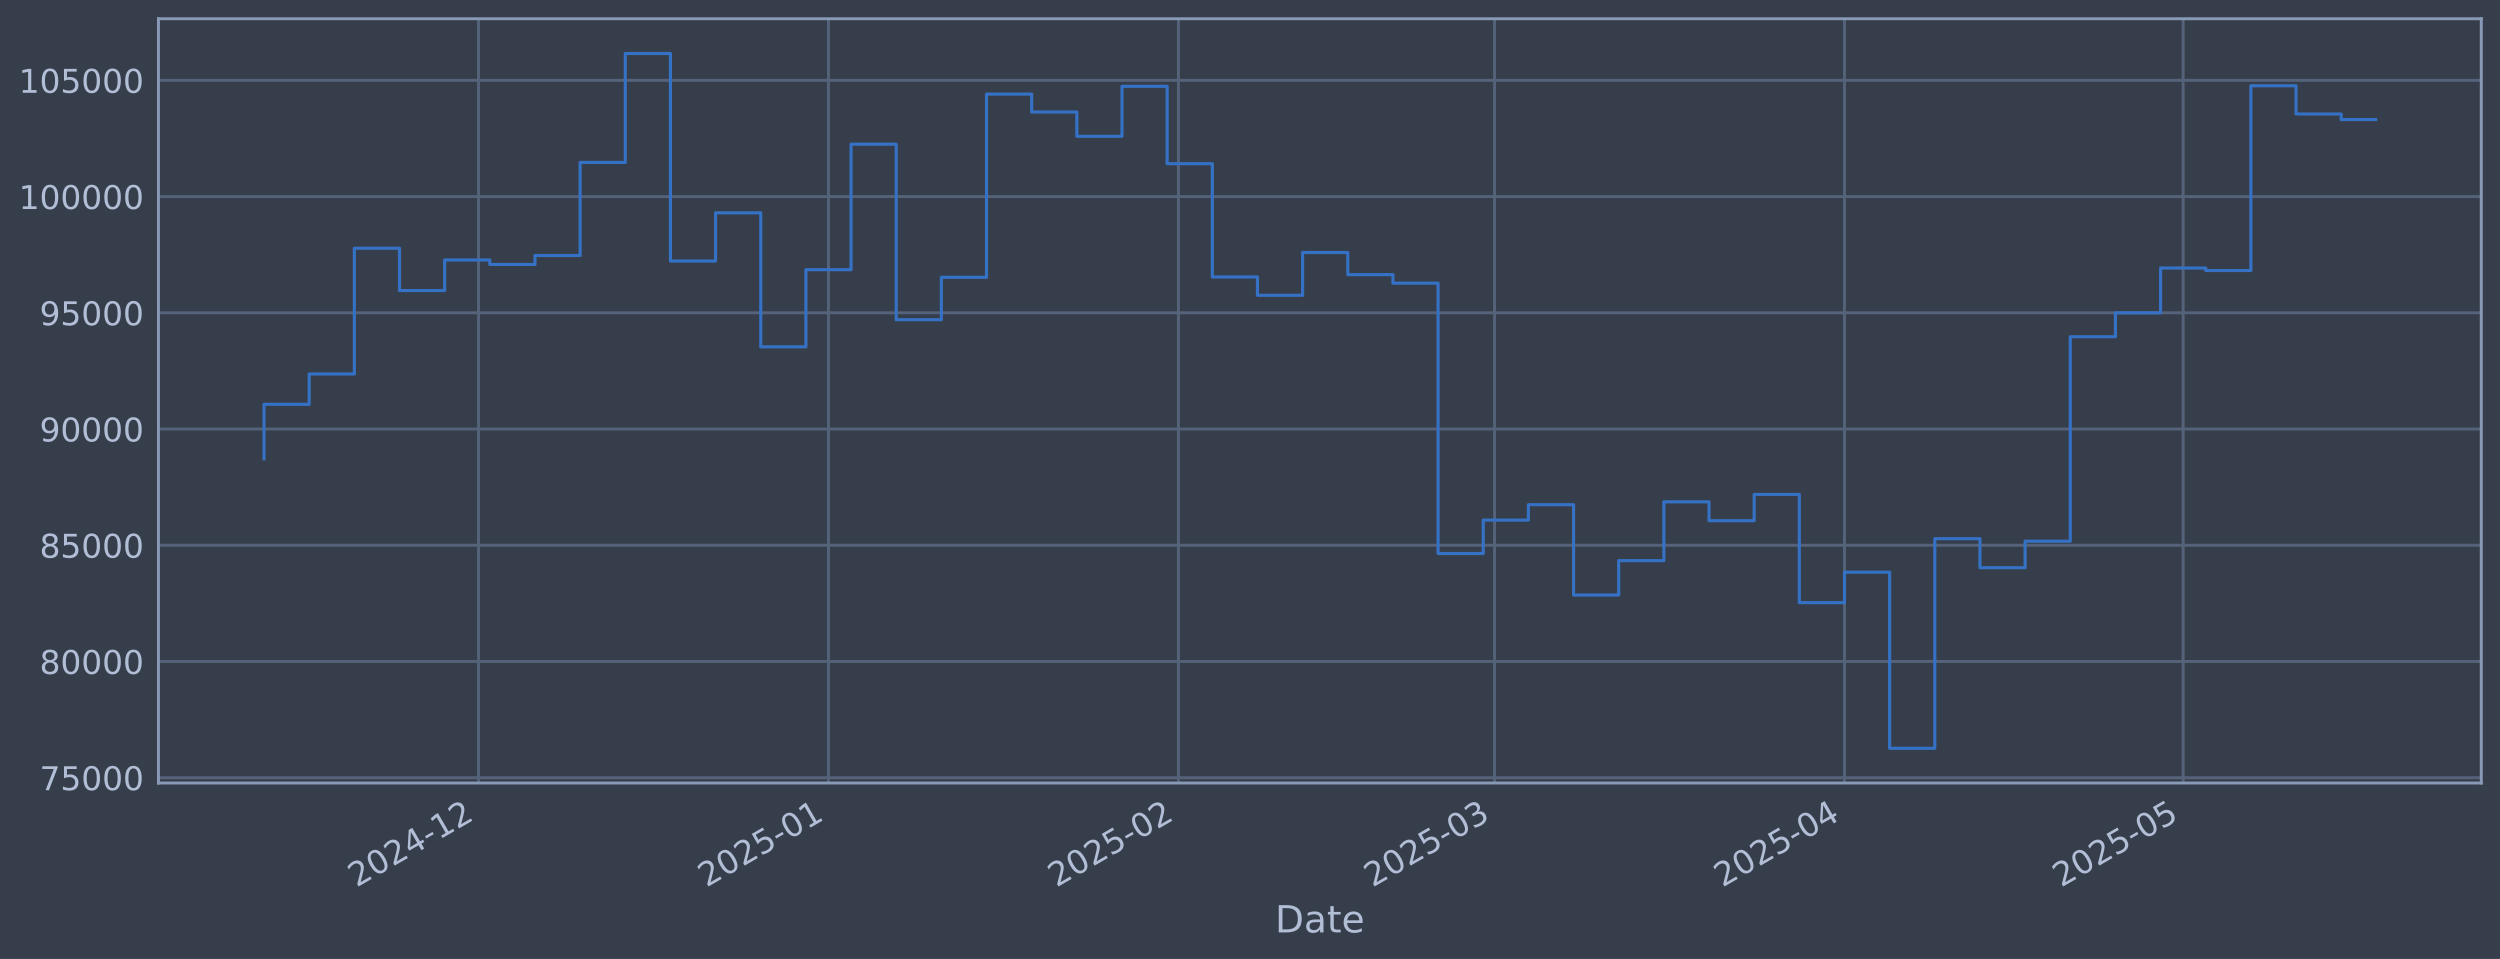
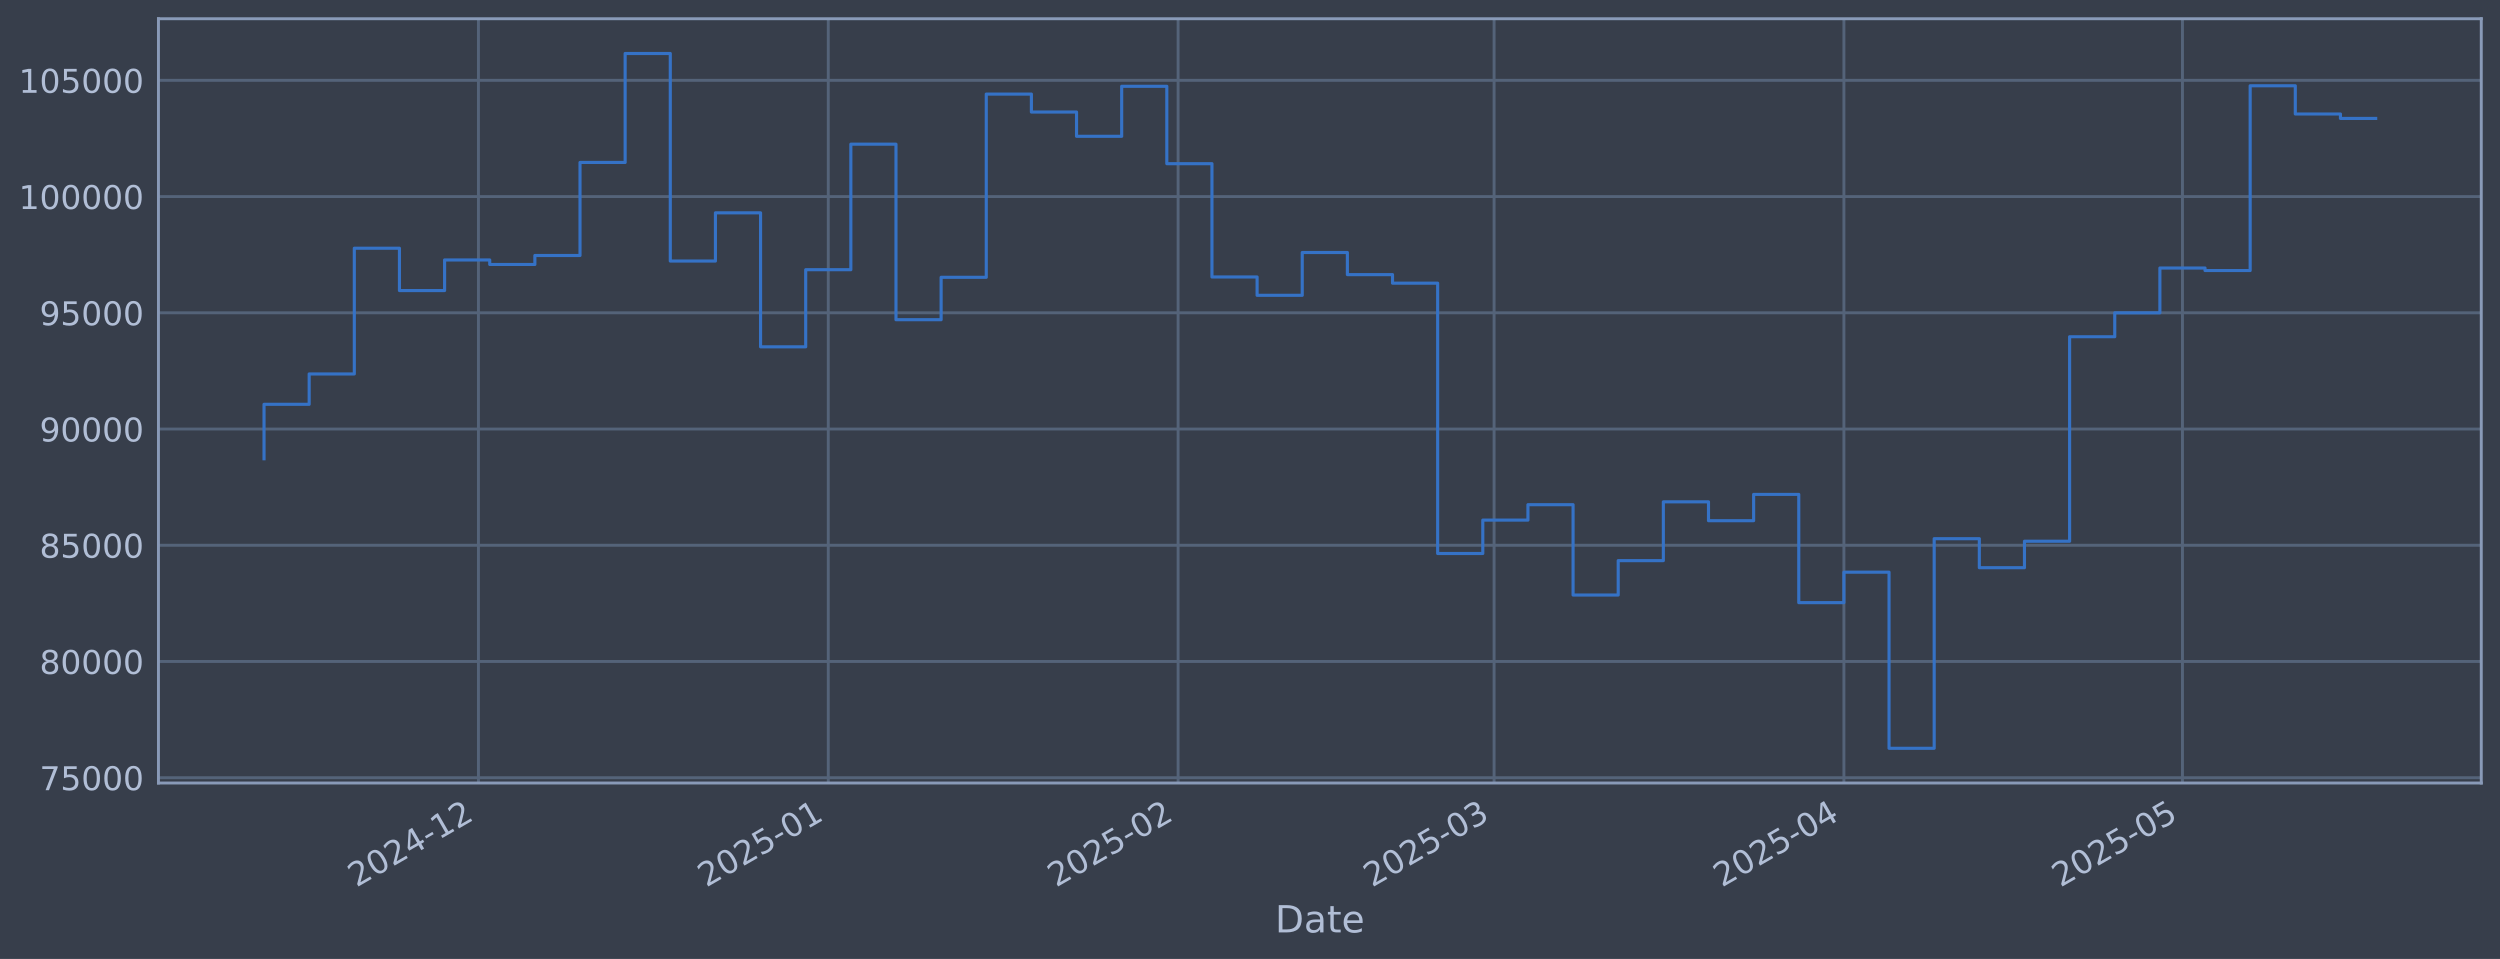
<svg xmlns="http://www.w3.org/2000/svg" xmlns:xlink="http://www.w3.org/1999/xlink" width="960.9pt" height="368.58pt" viewBox="0 0 960.9 368.58" version="1.1">
  <defs>
    <style type="text/css">*{stroke-linejoin: round; stroke-linecap: butt}</style>
  </defs>
  <g id="figure_1">
    <g id="patch_1">
      <path d="M 0 368.58  L 960.9 368.58  L 960.9 0  L 0 0  z " style="fill: #373e4b" />
    </g>
    <g id="axes_1">
      <g id="patch_2">
        <path d="M 60.901 300.96  L 953.701 300.96  L 953.701 7.2  L 60.901 7.2  z " style="fill: #373e4b" />
      </g>
      <g id="matplotlib.axis_1">
        <g id="xtick_1">
          <g id="line2d_1">
-             <path d="M 183.924 300.96  L 183.924 7.2  " clip-path="url(#p6b7ec44db0)" style="fill: none; stroke: #546379; stroke-width: 1.12; stroke-linecap: square" />
+             <path d="M 183.894 300.96  L 183.894 7.2  " clip-path="url(#pf83686c73a)" style="fill: none; stroke: #546379; stroke-width: 1.12; stroke-linecap: square" />
          </g>
          <g id="line2d_2" />
          <g id="text_1">
-             <g style="fill: #b1bed6" transform="translate(137.0204 341.1745) rotate(-30) scale(0.126 -0.126)">
+             <g style="fill: #b1bed6" transform="translate(136.9905 341.1745) rotate(-30) scale(0.126 -0.126)">
              <defs>
                <path id="DejaVuSans-32" d="M 1228 531  L 3431 531  L 3431 0  L 469 0  L 469 531  Q 828 903 1448 1529  Q 2069 2156 2228 2338  Q 2531 2678 2651 2914  Q 2772 3150 2772 3378  Q 2772 3750 2511 3984  Q 2250 4219 1831 4219  Q 1534 4219 1204 4116  Q 875 4013 500 3803  L 500 4441  Q 881 4594 1212 4672  Q 1544 4750 1819 4750  Q 2544 4750 2975 4387  Q 3406 4025 3406 3419  Q 3406 3131 3298 2873  Q 3191 2616 2906 2266  Q 2828 2175 2409 1742  Q 1991 1309 1228 531  z " transform="scale(0.015625)" />
                <path id="DejaVuSans-30" d="M 2034 4250  Q 1547 4250 1301 3770  Q 1056 3291 1056 2328  Q 1056 1369 1301 889  Q 1547 409 2034 409  Q 2525 409 2770 889  Q 3016 1369 3016 2328  Q 3016 3291 2770 3770  Q 2525 4250 2034 4250  z M 2034 4750  Q 2819 4750 3233 4129  Q 3647 3509 3647 2328  Q 3647 1150 3233 529  Q 2819 -91 2034 -91  Q 1250 -91 836 529  Q 422 1150 422 2328  Q 422 3509 836 4129  Q 1250 4750 2034 4750  z " transform="scale(0.015625)" />
                <path id="DejaVuSans-34" d="M 2419 4116  L 825 1625  L 2419 1625  L 2419 4116  z M 2253 4666  L 3047 4666  L 3047 1625  L 3713 1625  L 3713 1100  L 3047 1100  L 3047 0  L 2419 0  L 2419 1100  L 313 1100  L 313 1709  L 2253 4666  z " transform="scale(0.015625)" />
                <path id="DejaVuSans-2d" d="M 313 2009  L 1997 2009  L 1997 1497  L 313 1497  L 313 2009  z " transform="scale(0.015625)" />
                <path id="DejaVuSans-31" d="M 794 531  L 1825 531  L 1825 4091  L 703 3866  L 703 4441  L 1819 4666  L 2450 4666  L 2450 531  L 3481 531  L 3481 0  L 794 0  L 794 531  z " transform="scale(0.015625)" />
              </defs>
              <use xlink:href="#DejaVuSans-32" />
              <use xlink:href="#DejaVuSans-30" transform="translate(63.62305 0)" />
              <use xlink:href="#DejaVuSans-32" transform="translate(127.2461 0)" />
              <use xlink:href="#DejaVuSans-34" transform="translate(190.8691 0)" />
              <use xlink:href="#DejaVuSans-2d" transform="translate(254.4922 0)" />
              <use xlink:href="#DejaVuSans-31" transform="translate(290.5762 0)" />
              <use xlink:href="#DejaVuSans-32" transform="translate(354.1992 0)" />
            </g>
          </g>
        </g>
        <g id="xtick_2">
          <g id="line2d_3">
-             <path d="M 318.433 300.96  L 318.433 7.2  " clip-path="url(#p6b7ec44db0)" style="fill: none; stroke: #546379; stroke-width: 1.12; stroke-linecap: square" />
+             <path d="M 318.355 300.96  L 318.355 7.2  " clip-path="url(#pf83686c73a)" style="fill: none; stroke: #546379; stroke-width: 1.12; stroke-linecap: square" />
          </g>
          <g id="line2d_4" />
          <g id="text_2">
-             <g style="fill: #b1bed6" transform="translate(271.53 341.1745) rotate(-30) scale(0.126 -0.126)">
+             <g style="fill: #b1bed6" transform="translate(271.4513 341.1745) rotate(-30) scale(0.126 -0.126)">
              <defs>
                <path id="DejaVuSans-35" d="M 691 4666  L 3169 4666  L 3169 4134  L 1269 4134  L 1269 2991  Q 1406 3038 1543 3061  Q 1681 3084 1819 3084  Q 2600 3084 3056 2656  Q 3513 2228 3513 1497  Q 3513 744 3044 326  Q 2575 -91 1722 -91  Q 1428 -91 1123 -41  Q 819 9 494 109  L 494 744  Q 775 591 1075 516  Q 1375 441 1709 441  Q 2250 441 2565 725  Q 2881 1009 2881 1497  Q 2881 1984 2565 2268  Q 2250 2553 1709 2553  Q 1456 2553 1204 2497  Q 953 2441 691 2322  L 691 4666  z " transform="scale(0.015625)" />
              </defs>
              <use xlink:href="#DejaVuSans-32" />
              <use xlink:href="#DejaVuSans-30" transform="translate(63.62305 0)" />
              <use xlink:href="#DejaVuSans-32" transform="translate(127.2461 0)" />
              <use xlink:href="#DejaVuSans-35" transform="translate(190.8691 0)" />
              <use xlink:href="#DejaVuSans-2d" transform="translate(254.4922 0)" />
              <use xlink:href="#DejaVuSans-30" transform="translate(290.5762 0)" />
              <use xlink:href="#DejaVuSans-31" transform="translate(354.1992 0)" />
            </g>
          </g>
        </g>
        <g id="xtick_3">
          <g id="line2d_5">
-             <path d="M 452.943 300.96  L 452.943 7.2  " clip-path="url(#p6b7ec44db0)" style="fill: none; stroke: #546379; stroke-width: 1.12; stroke-linecap: square" />
+             <path d="M 452.815 300.96  L 452.815 7.2  " clip-path="url(#pf83686c73a)" style="fill: none; stroke: #546379; stroke-width: 1.12; stroke-linecap: square" />
          </g>
          <g id="line2d_6" />
          <g id="text_3">
-             <g style="fill: #b1bed6" transform="translate(406.0396 341.1745) rotate(-30) scale(0.126 -0.126)">
+             <g style="fill: #b1bed6" transform="translate(405.9121 341.1745) rotate(-30) scale(0.126 -0.126)">
              <use xlink:href="#DejaVuSans-32" />
              <use xlink:href="#DejaVuSans-30" transform="translate(63.62305 0)" />
              <use xlink:href="#DejaVuSans-32" transform="translate(127.2461 0)" />
              <use xlink:href="#DejaVuSans-35" transform="translate(190.8691 0)" />
              <use xlink:href="#DejaVuSans-2d" transform="translate(254.4922 0)" />
              <use xlink:href="#DejaVuSans-30" transform="translate(290.5762 0)" />
              <use xlink:href="#DejaVuSans-32" transform="translate(354.1992 0)" />
            </g>
          </g>
        </g>
        <g id="xtick_4">
          <g id="line2d_7">
-             <path d="M 574.435 300.96  L 574.435 7.2  " clip-path="url(#p6b7ec44db0)" style="fill: none; stroke: #546379; stroke-width: 1.12; stroke-linecap: square" />
+             <path d="M 574.264 300.96  L 574.264 7.2  " clip-path="url(#pf83686c73a)" style="fill: none; stroke: #546379; stroke-width: 1.12; stroke-linecap: square" />
          </g>
          <g id="line2d_8" />
          <g id="text_4">
-             <g style="fill: #b1bed6" transform="translate(527.5322 341.1745) rotate(-30) scale(0.126 -0.126)">
+             <g style="fill: #b1bed6" transform="translate(527.3606 341.1745) rotate(-30) scale(0.126 -0.126)">
              <defs>
                <path id="DejaVuSans-33" d="M 2597 2516  Q 3050 2419 3304 2112  Q 3559 1806 3559 1356  Q 3559 666 3084 287  Q 2609 -91 1734 -91  Q 1441 -91 1130 -33  Q 819 25 488 141  L 488 750  Q 750 597 1062 519  Q 1375 441 1716 441  Q 2309 441 2620 675  Q 2931 909 2931 1356  Q 2931 1769 2642 2001  Q 2353 2234 1838 2234  L 1294 2234  L 1294 2753  L 1863 2753  Q 2328 2753 2575 2939  Q 2822 3125 2822 3475  Q 2822 3834 2567 4026  Q 2313 4219 1838 4219  Q 1578 4219 1281 4162  Q 984 4106 628 3988  L 628 4550  Q 988 4650 1302 4700  Q 1616 4750 1894 4750  Q 2613 4750 3031 4423  Q 3450 4097 3450 3541  Q 3450 3153 3228 2886  Q 3006 2619 2597 2516  z " transform="scale(0.015625)" />
              </defs>
              <use xlink:href="#DejaVuSans-32" />
              <use xlink:href="#DejaVuSans-30" transform="translate(63.62305 0)" />
              <use xlink:href="#DejaVuSans-32" transform="translate(127.2461 0)" />
              <use xlink:href="#DejaVuSans-35" transform="translate(190.8691 0)" />
              <use xlink:href="#DejaVuSans-2d" transform="translate(254.4922 0)" />
              <use xlink:href="#DejaVuSans-30" transform="translate(290.5762 0)" />
              <use xlink:href="#DejaVuSans-33" transform="translate(354.1992 0)" />
            </g>
          </g>
        </g>
        <g id="xtick_5">
          <g id="line2d_9">
-             <path d="M 708.945 300.96  L 708.945 7.2  " clip-path="url(#p6b7ec44db0)" style="fill: none; stroke: #546379; stroke-width: 1.12; stroke-linecap: square" />
+             <path d="M 708.725 300.96  L 708.725 7.2  " clip-path="url(#pf83686c73a)" style="fill: none; stroke: #546379; stroke-width: 1.12; stroke-linecap: square" />
          </g>
          <g id="line2d_10" />
          <g id="text_5">
-             <g style="fill: #b1bed6" transform="translate(662.0418 341.1745) rotate(-30) scale(0.126 -0.126)">
+             <g style="fill: #b1bed6" transform="translate(661.8214 341.1745) rotate(-30) scale(0.126 -0.126)">
              <use xlink:href="#DejaVuSans-32" />
              <use xlink:href="#DejaVuSans-30" transform="translate(63.62305 0)" />
              <use xlink:href="#DejaVuSans-32" transform="translate(127.2461 0)" />
              <use xlink:href="#DejaVuSans-35" transform="translate(190.8691 0)" />
              <use xlink:href="#DejaVuSans-2d" transform="translate(254.4922 0)" />
              <use xlink:href="#DejaVuSans-30" transform="translate(290.5762 0)" />
              <use xlink:href="#DejaVuSans-34" transform="translate(354.1992 0)" />
            </g>
          </g>
        </g>
        <g id="xtick_6">
          <g id="line2d_11">
-             <path d="M 839.116 300.96  L 839.116 7.2  " clip-path="url(#p6b7ec44db0)" style="fill: none; stroke: #546379; stroke-width: 1.12; stroke-linecap: square" />
+             <path d="M 838.848 300.96  L 838.848 7.2  " clip-path="url(#pf83686c73a)" style="fill: none; stroke: #546379; stroke-width: 1.12; stroke-linecap: square" />
          </g>
          <g id="line2d_12" />
          <g id="text_6">
-             <g style="fill: #b1bed6" transform="translate(792.2124 341.1745) rotate(-30) scale(0.126 -0.126)">
+             <g style="fill: #b1bed6" transform="translate(791.9448 341.1745) rotate(-30) scale(0.126 -0.126)">
              <use xlink:href="#DejaVuSans-32" />
              <use xlink:href="#DejaVuSans-30" transform="translate(63.62305 0)" />
              <use xlink:href="#DejaVuSans-32" transform="translate(127.2461 0)" />
              <use xlink:href="#DejaVuSans-35" transform="translate(190.8691 0)" />
              <use xlink:href="#DejaVuSans-2d" transform="translate(254.4922 0)" />
              <use xlink:href="#DejaVuSans-30" transform="translate(290.5762 0)" />
              <use xlink:href="#DejaVuSans-35" transform="translate(354.1992 0)" />
            </g>
          </g>
        </g>
        <g id="text_7">
          <g style="fill: #b1bed6" transform="translate(490.0914 358.3856) scale(0.144 -0.144)">
            <defs>
              <path id="DejaVuSans-44" d="M 1259 4147  L 1259 519  L 2022 519  Q 2988 519 3436 956  Q 3884 1394 3884 2338  Q 3884 3275 3436 3711  Q 2988 4147 2022 4147  L 1259 4147  z M 628 4666  L 1925 4666  Q 3281 4666 3915 4102  Q 4550 3538 4550 2338  Q 4550 1131 3912 565  Q 3275 0 1925 0  L 628 0  L 628 4666  z " transform="scale(0.015625)" />
              <path id="DejaVuSans-61" d="M 2194 1759  Q 1497 1759 1228 1600  Q 959 1441 959 1056  Q 959 750 1161 570  Q 1363 391 1709 391  Q 2188 391 2477 730  Q 2766 1069 2766 1631  L 2766 1759  L 2194 1759  z M 3341 1997  L 3341 0  L 2766 0  L 2766 531  Q 2569 213 2275 61  Q 1981 -91 1556 -91  Q 1019 -91 701 211  Q 384 513 384 1019  Q 384 1609 779 1909  Q 1175 2209 1959 2209  L 2766 2209  L 2766 2266  Q 2766 2663 2505 2880  Q 2244 3097 1772 3097  Q 1472 3097 1187 3025  Q 903 2953 641 2809  L 641 3341  Q 956 3463 1253 3523  Q 1550 3584 1831 3584  Q 2591 3584 2966 3190  Q 3341 2797 3341 1997  z " transform="scale(0.015625)" />
              <path id="DejaVuSans-74" d="M 1172 4494  L 1172 3500  L 2356 3500  L 2356 3053  L 1172 3053  L 1172 1153  Q 1172 725 1289 603  Q 1406 481 1766 481  L 2356 481  L 2356 0  L 1766 0  Q 1100 0 847 248  Q 594 497 594 1153  L 594 3053  L 172 3053  L 172 3500  L 594 3500  L 594 4494  L 1172 4494  z " transform="scale(0.015625)" />
              <path id="DejaVuSans-65" d="M 3597 1894  L 3597 1613  L 953 1613  Q 991 1019 1311 708  Q 1631 397 2203 397  Q 2534 397 2845 478  Q 3156 559 3463 722  L 3463 178  Q 3153 47 2828 -22  Q 2503 -91 2169 -91  Q 1331 -91 842 396  Q 353 884 353 1716  Q 353 2575 817 3079  Q 1281 3584 2069 3584  Q 2775 3584 3186 3129  Q 3597 2675 3597 1894  z M 3022 2063  Q 3016 2534 2758 2815  Q 2500 3097 2075 3097  Q 1594 3097 1305 2825  Q 1016 2553 972 2059  L 3022 2063  z " transform="scale(0.015625)" />
            </defs>
            <use xlink:href="#DejaVuSans-44" />
            <use xlink:href="#DejaVuSans-61" transform="translate(77.00195 0)" />
            <use xlink:href="#DejaVuSans-74" transform="translate(138.2812 0)" />
            <use xlink:href="#DejaVuSans-65" transform="translate(177.4902 0)" />
          </g>
        </g>
      </g>
      <g id="matplotlib.axis_2">
        <g id="ytick_1">
          <g id="line2d_13">
-             <path d="M 60.901 298.924  L 953.701 298.924  " clip-path="url(#p6b7ec44db0)" style="fill: none; stroke: #546379; stroke-width: 1.12; stroke-linecap: square" />
+             <path d="M 60.901 298.924  L 953.701 298.924  " clip-path="url(#pf83686c73a)" style="fill: none; stroke: #546379; stroke-width: 1.12; stroke-linecap: square" />
          </g>
          <g id="line2d_14" />
          <g id="text_8">
            <g style="fill: #b1bed6" transform="translate(15.21675 303.7108) scale(0.126 -0.126)">
              <defs>
                <path id="DejaVuSans-37" d="M 525 4666  L 3525 4666  L 3525 4397  L 1831 0  L 1172 0  L 2766 4134  L 525 4134  L 525 4666  z " transform="scale(0.015625)" />
              </defs>
              <use xlink:href="#DejaVuSans-37" />
              <use xlink:href="#DejaVuSans-35" transform="translate(63.62305 0)" />
              <use xlink:href="#DejaVuSans-30" transform="translate(127.2461 0)" />
              <use xlink:href="#DejaVuSans-30" transform="translate(190.8691 0)" />
              <use xlink:href="#DejaVuSans-30" transform="translate(254.4922 0)" />
            </g>
          </g>
        </g>
        <g id="ytick_2">
          <g id="line2d_15">
-             <path d="M 60.901 254.25  L 953.701 254.25  " clip-path="url(#p6b7ec44db0)" style="fill: none; stroke: #546379; stroke-width: 1.12; stroke-linecap: square" />
+             <path d="M 60.901 254.25  L 953.701 254.25  " clip-path="url(#pf83686c73a)" style="fill: none; stroke: #546379; stroke-width: 1.12; stroke-linecap: square" />
          </g>
          <g id="line2d_16" />
          <g id="text_9">
            <g style="fill: #b1bed6" transform="translate(15.21675 259.037) scale(0.126 -0.126)">
              <defs>
                <path id="DejaVuSans-38" d="M 2034 2216  Q 1584 2216 1326 1975  Q 1069 1734 1069 1313  Q 1069 891 1326 650  Q 1584 409 2034 409  Q 2484 409 2743 651  Q 3003 894 3003 1313  Q 3003 1734 2745 1975  Q 2488 2216 2034 2216  z M 1403 2484  Q 997 2584 770 2862  Q 544 3141 544 3541  Q 544 4100 942 4425  Q 1341 4750 2034 4750  Q 2731 4750 3128 4425  Q 3525 4100 3525 3541  Q 3525 3141 3298 2862  Q 3072 2584 2669 2484  Q 3125 2378 3379 2068  Q 3634 1759 3634 1313  Q 3634 634 3220 271  Q 2806 -91 2034 -91  Q 1263 -91 848 271  Q 434 634 434 1313  Q 434 1759 690 2068  Q 947 2378 1403 2484  z M 1172 3481  Q 1172 3119 1398 2916  Q 1625 2713 2034 2713  Q 2441 2713 2670 2916  Q 2900 3119 2900 3481  Q 2900 3844 2670 4047  Q 2441 4250 2034 4250  Q 1625 4250 1398 4047  Q 1172 3844 1172 3481  z " transform="scale(0.015625)" />
              </defs>
              <use xlink:href="#DejaVuSans-38" />
              <use xlink:href="#DejaVuSans-30" transform="translate(63.62305 0)" />
              <use xlink:href="#DejaVuSans-30" transform="translate(127.2461 0)" />
              <use xlink:href="#DejaVuSans-30" transform="translate(190.8691 0)" />
              <use xlink:href="#DejaVuSans-30" transform="translate(254.4922 0)" />
            </g>
          </g>
        </g>
        <g id="ytick_3">
          <g id="line2d_17">
-             <path d="M 60.901 209.576  L 953.701 209.576  " clip-path="url(#p6b7ec44db0)" style="fill: none; stroke: #546379; stroke-width: 1.12; stroke-linecap: square" />
+             <path d="M 60.901 209.576  L 953.701 209.576  " clip-path="url(#pf83686c73a)" style="fill: none; stroke: #546379; stroke-width: 1.12; stroke-linecap: square" />
          </g>
          <g id="line2d_18" />
          <g id="text_10">
            <g style="fill: #b1bed6" transform="translate(15.21675 214.3633) scale(0.126 -0.126)">
              <use xlink:href="#DejaVuSans-38" />
              <use xlink:href="#DejaVuSans-35" transform="translate(63.62305 0)" />
              <use xlink:href="#DejaVuSans-30" transform="translate(127.2461 0)" />
              <use xlink:href="#DejaVuSans-30" transform="translate(190.8691 0)" />
              <use xlink:href="#DejaVuSans-30" transform="translate(254.4922 0)" />
            </g>
          </g>
        </g>
        <g id="ytick_4">
          <g id="line2d_19">
-             <path d="M 60.901 164.903  L 953.701 164.903  " clip-path="url(#p6b7ec44db0)" style="fill: none; stroke: #546379; stroke-width: 1.12; stroke-linecap: square" />
+             <path d="M 60.901 164.903  L 953.701 164.903  " clip-path="url(#pf83686c73a)" style="fill: none; stroke: #546379; stroke-width: 1.12; stroke-linecap: square" />
          </g>
          <g id="line2d_20" />
          <g id="text_11">
            <g style="fill: #b1bed6" transform="translate(15.21675 169.6896) scale(0.126 -0.126)">
              <defs>
                <path id="DejaVuSans-39" d="M 703 97  L 703 672  Q 941 559 1184 500  Q 1428 441 1663 441  Q 2288 441 2617 861  Q 2947 1281 2994 2138  Q 2813 1869 2534 1725  Q 2256 1581 1919 1581  Q 1219 1581 811 2004  Q 403 2428 403 3163  Q 403 3881 828 4315  Q 1253 4750 1959 4750  Q 2769 4750 3195 4129  Q 3622 3509 3622 2328  Q 3622 1225 3098 567  Q 2575 -91 1691 -91  Q 1453 -91 1209 -44  Q 966 3 703 97  z M 1959 2075  Q 2384 2075 2632 2365  Q 2881 2656 2881 3163  Q 2881 3666 2632 3958  Q 2384 4250 1959 4250  Q 1534 4250 1286 3958  Q 1038 3666 1038 3163  Q 1038 2656 1286 2365  Q 1534 2075 1959 2075  z " transform="scale(0.015625)" />
              </defs>
              <use xlink:href="#DejaVuSans-39" />
              <use xlink:href="#DejaVuSans-30" transform="translate(63.62305 0)" />
              <use xlink:href="#DejaVuSans-30" transform="translate(127.2461 0)" />
              <use xlink:href="#DejaVuSans-30" transform="translate(190.8691 0)" />
              <use xlink:href="#DejaVuSans-30" transform="translate(254.4922 0)" />
            </g>
          </g>
        </g>
        <g id="ytick_5">
          <g id="line2d_21">
-             <path d="M 60.901 120.229  L 953.701 120.229  " clip-path="url(#p6b7ec44db0)" style="fill: none; stroke: #546379; stroke-width: 1.12; stroke-linecap: square" />
+             <path d="M 60.901 120.229  L 953.701 120.229  " clip-path="url(#pf83686c73a)" style="fill: none; stroke: #546379; stroke-width: 1.12; stroke-linecap: square" />
          </g>
          <g id="line2d_22" />
          <g id="text_12">
            <g style="fill: #b1bed6" transform="translate(15.21675 125.0159) scale(0.126 -0.126)">
              <use xlink:href="#DejaVuSans-39" />
              <use xlink:href="#DejaVuSans-35" transform="translate(63.62305 0)" />
              <use xlink:href="#DejaVuSans-30" transform="translate(127.2461 0)" />
              <use xlink:href="#DejaVuSans-30" transform="translate(190.8691 0)" />
              <use xlink:href="#DejaVuSans-30" transform="translate(254.4922 0)" />
            </g>
          </g>
        </g>
        <g id="ytick_6">
          <g id="line2d_23">
-             <path d="M 60.901 75.555  L 953.701 75.555  " clip-path="url(#p6b7ec44db0)" style="fill: none; stroke: #546379; stroke-width: 1.12; stroke-linecap: square" />
+             <path d="M 60.901 75.555  L 953.701 75.555  " clip-path="url(#pf83686c73a)" style="fill: none; stroke: #546379; stroke-width: 1.12; stroke-linecap: square" />
          </g>
          <g id="line2d_24" />
          <g id="text_13">
            <g style="fill: #b1bed6" transform="translate(7.2 80.34213) scale(0.126 -0.126)">
              <use xlink:href="#DejaVuSans-31" />
              <use xlink:href="#DejaVuSans-30" transform="translate(63.62305 0)" />
              <use xlink:href="#DejaVuSans-30" transform="translate(127.2461 0)" />
              <use xlink:href="#DejaVuSans-30" transform="translate(190.8691 0)" />
              <use xlink:href="#DejaVuSans-30" transform="translate(254.4922 0)" />
              <use xlink:href="#DejaVuSans-30" transform="translate(318.1152 0)" />
            </g>
          </g>
        </g>
        <g id="ytick_7">
          <g id="line2d_25">
-             <path d="M 60.901 30.881  L 953.701 30.881  " clip-path="url(#p6b7ec44db0)" style="fill: none; stroke: #546379; stroke-width: 1.12; stroke-linecap: square" />
+             <path d="M 60.901 30.881  L 953.701 30.881  " clip-path="url(#pf83686c73a)" style="fill: none; stroke: #546379; stroke-width: 1.12; stroke-linecap: square" />
          </g>
          <g id="line2d_26" />
          <g id="text_14">
            <g style="fill: #b1bed6" transform="translate(7.2 35.6684) scale(0.126 -0.126)">
              <use xlink:href="#DejaVuSans-31" />
              <use xlink:href="#DejaVuSans-30" transform="translate(63.62305 0)" />
              <use xlink:href="#DejaVuSans-35" transform="translate(127.2461 0)" />
              <use xlink:href="#DejaVuSans-30" transform="translate(190.8691 0)" />
              <use xlink:href="#DejaVuSans-30" transform="translate(254.4922 0)" />
              <use xlink:href="#DejaVuSans-30" transform="translate(318.1152 0)" />
            </g>
          </g>
        </g>
      </g>
      <g id="line2d_27">
-         <path d="M 101.482 176.341  L 101.482 155.403  L 118.838 155.403  L 118.838 143.732  L 136.194 143.732  L 136.194 95.418  L 153.551 95.418  L 153.551 111.678  L 170.907 111.678  L 170.907 99.915  L 188.263 99.915  L 188.263 101.649  L 205.619 101.649  L 205.619 98.2  L 222.975 98.2  L 222.975 62.443  L 240.331 62.443  L 240.331 20.553  L 257.687 20.553  L 257.687 100.335  L 275.043 100.335  L 275.043 81.808  L 292.399 81.808  L 292.399 133.306  L 309.755 133.306  L 309.755 103.667  L 327.111 103.667  L 327.111 55.422  L 344.467 55.422  L 344.467 122.885  L 361.824 122.885  L 361.824 106.584  L 379.18 106.584  L 379.18 36.163  L 396.536 36.163  L 396.536 43.059  L 413.892 43.059  L 413.892 52.391  L 431.248 52.391  L 431.248 33.169  L 448.604 33.169  L 448.604 62.915  L 465.96 62.915  L 465.96 106.463  L 483.316 106.463  L 483.316 113.51  L 500.672 113.51  L 500.672 97.056  L 518.028 97.056  L 518.028 105.551  L 535.384 105.551  L 535.384 108.839  L 552.74 108.839  L 552.74 212.74  L 570.096 212.74  L 570.096 199.911  L 587.453 199.911  L 587.453 193.981  L 604.809 193.981  L 604.809 228.703  L 622.165 228.703  L 622.165 215.477  L 639.521 215.477  L 639.521 192.89  L 656.877 192.89  L 656.877 200.132  L 674.233 200.132  L 674.233 190.029  L 691.589 190.029  L 691.589 231.635  L 708.945 231.635  L 708.945 219.923  L 726.301 219.923  L 726.301 287.607  L 743.657 287.607  L 743.657 207.045  L 761.013 207.045  L 761.013 218.211  L 778.369 218.211  L 778.369 208.034  L 795.725 208.034  L 795.725 129.425  L 813.082 129.425  L 813.082 120.245  L 830.438 120.245  L 830.438 103.011  L 847.794 103.011  L 847.794 103.982  L 865.15 103.982  L 865.15 32.97  L 882.506 32.97  L 882.506 43.817  L 899.862 43.817  L 899.862 45.953  L 913.119 45.953  " clip-path="url(#p6b7ec44db0)" style="fill: none; stroke: #3572c6; stroke-width: 1.2; stroke-linecap: square" />
+         <path d="M 101.482 176.341  L 101.482 155.403  L 118.832 155.403  L 118.832 143.732  L 136.182 143.732  L 136.182 95.418  L 153.532 95.418  L 153.532 111.678  L 170.881 111.678  L 170.881 99.915  L 188.231 99.915  L 188.231 101.649  L 205.581 101.649  L 205.581 98.2  L 222.931 98.2  L 222.931 62.443  L 240.281 62.443  L 240.281 20.553  L 257.63 20.553  L 257.63 100.335  L 274.98 100.335  L 274.98 81.808  L 292.33 81.808  L 292.33 133.306  L 309.68 133.306  L 309.68 103.667  L 327.029 103.667  L 327.029 55.422  L 344.379 55.422  L 344.379 122.885  L 361.729 122.885  L 361.729 106.584  L 379.079 106.584  L 379.079 36.163  L 396.429 36.163  L 396.429 43.059  L 413.778 43.059  L 413.778 52.391  L 431.128 52.391  L 431.128 33.169  L 448.478 33.169  L 448.478 62.915  L 465.828 62.915  L 465.828 106.463  L 483.178 106.463  L 483.178 113.51  L 500.527 113.51  L 500.527 97.056  L 517.877 97.056  L 517.877 105.551  L 535.227 105.551  L 535.227 108.839  L 552.577 108.839  L 552.577 212.74  L 569.926 212.74  L 569.926 199.911  L 587.276 199.911  L 587.276 193.981  L 604.626 193.981  L 604.626 228.703  L 621.976 228.703  L 621.976 215.477  L 639.326 215.477  L 639.326 192.89  L 656.675 192.89  L 656.675 200.132  L 674.025 200.132  L 674.025 190.029  L 691.375 190.029  L 691.375 231.635  L 708.725 231.635  L 708.725 219.923  L 726.074 219.923  L 726.074 287.607  L 743.424 287.607  L 743.424 207.045  L 760.774 207.045  L 760.774 218.211  L 778.124 218.211  L 778.124 208.034  L 795.474 208.034  L 795.474 129.425  L 812.823 129.425  L 812.823 120.245  L 830.173 120.245  L 830.173 103.011  L 847.523 103.011  L 847.523 103.982  L 864.873 103.982  L 864.873 32.97  L 882.223 32.97  L 882.223 43.817  L 899.572 43.817  L 899.572 45.523  L 913.119 45.523  " clip-path="url(#pf83686c73a)" style="fill: none; stroke: #3572c6; stroke-width: 1.2; stroke-linecap: square" />
      </g>
      <g id="patch_3">
        <path d="M 60.901 300.96  L 60.901 7.2  " style="fill: none; stroke: #899ab8; stroke-width: 1.12; stroke-linejoin: miter; stroke-linecap: square" />
      </g>
      <g id="patch_4">
        <path d="M 953.701 300.96  L 953.701 7.2  " style="fill: none; stroke: #899ab8; stroke-width: 1.12; stroke-linejoin: miter; stroke-linecap: square" />
      </g>
      <g id="patch_5">
        <path d="M 60.901 300.96  L 953.701 300.96  " style="fill: none; stroke: #899ab8; stroke-width: 1.12; stroke-linejoin: miter; stroke-linecap: square" />
      </g>
      <g id="patch_6">
        <path d="M 60.901 7.2  L 953.701 7.2  " style="fill: none; stroke: #899ab8; stroke-width: 1.12; stroke-linejoin: miter; stroke-linecap: square" />
      </g>
    </g>
  </g>
  <defs>
-     <clipPath id="p6b7ec44db0">
+     <clipPath id="pf83686c73a">
      <rect x="60.901" y="7.2" width="892.8" height="293.76" />
    </clipPath>
  </defs>
</svg>
